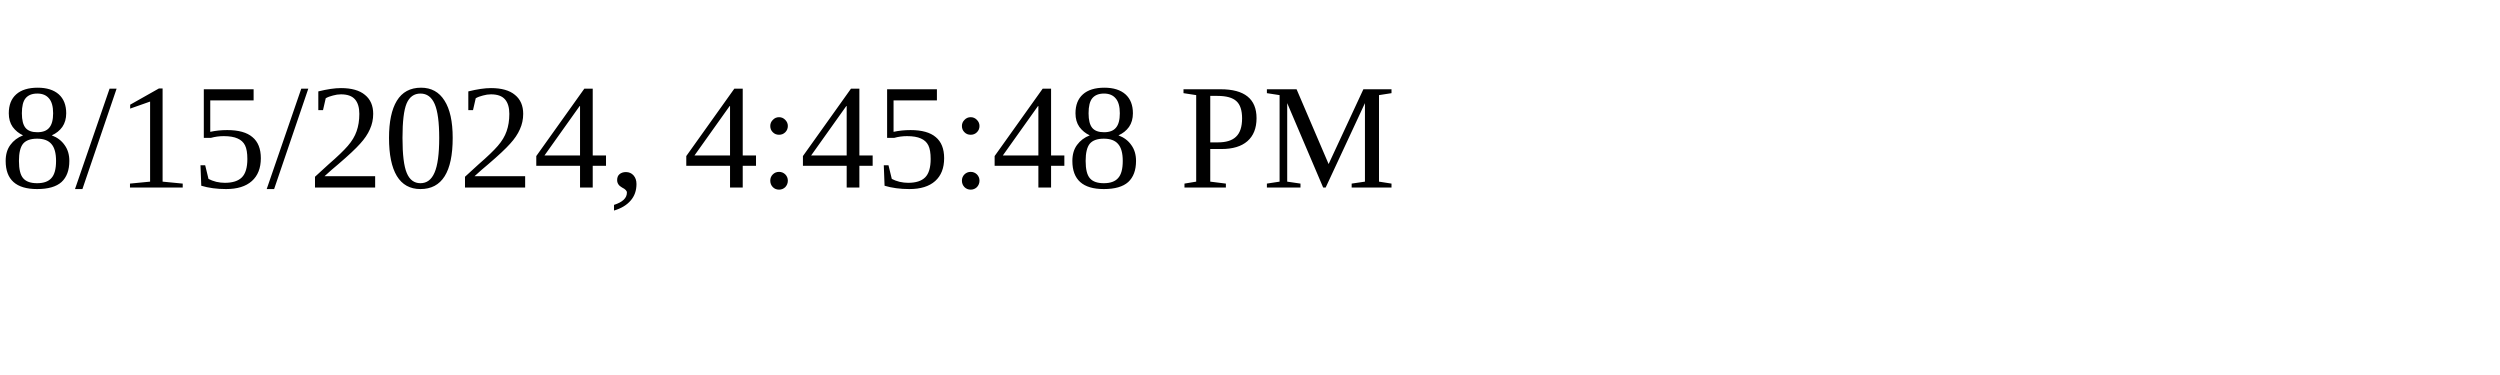
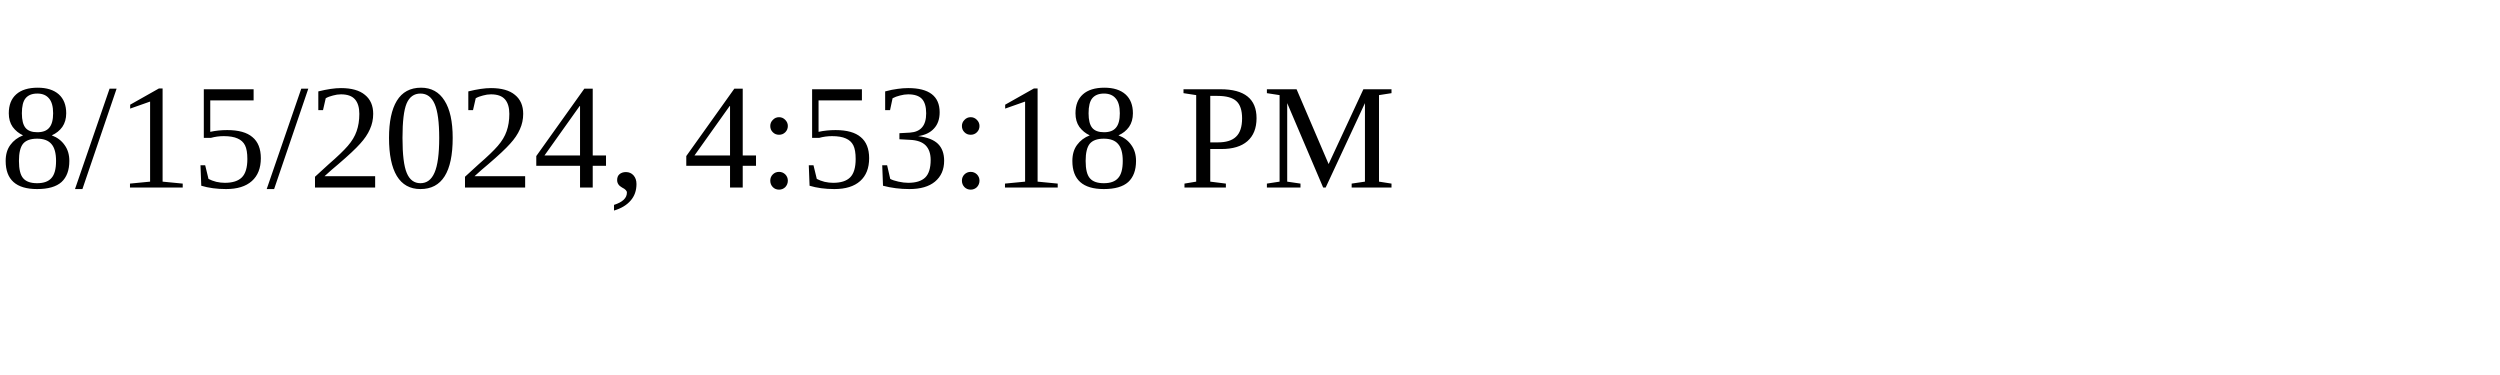
<svg xmlns="http://www.w3.org/2000/svg" height="30" width="200">
-   <text x="0" y="15">8/15/2024, 4:45:48 PM</text>
+   <text x="0" y="15">8/15/2024, 4:53:18 PM</text>
</svg>
